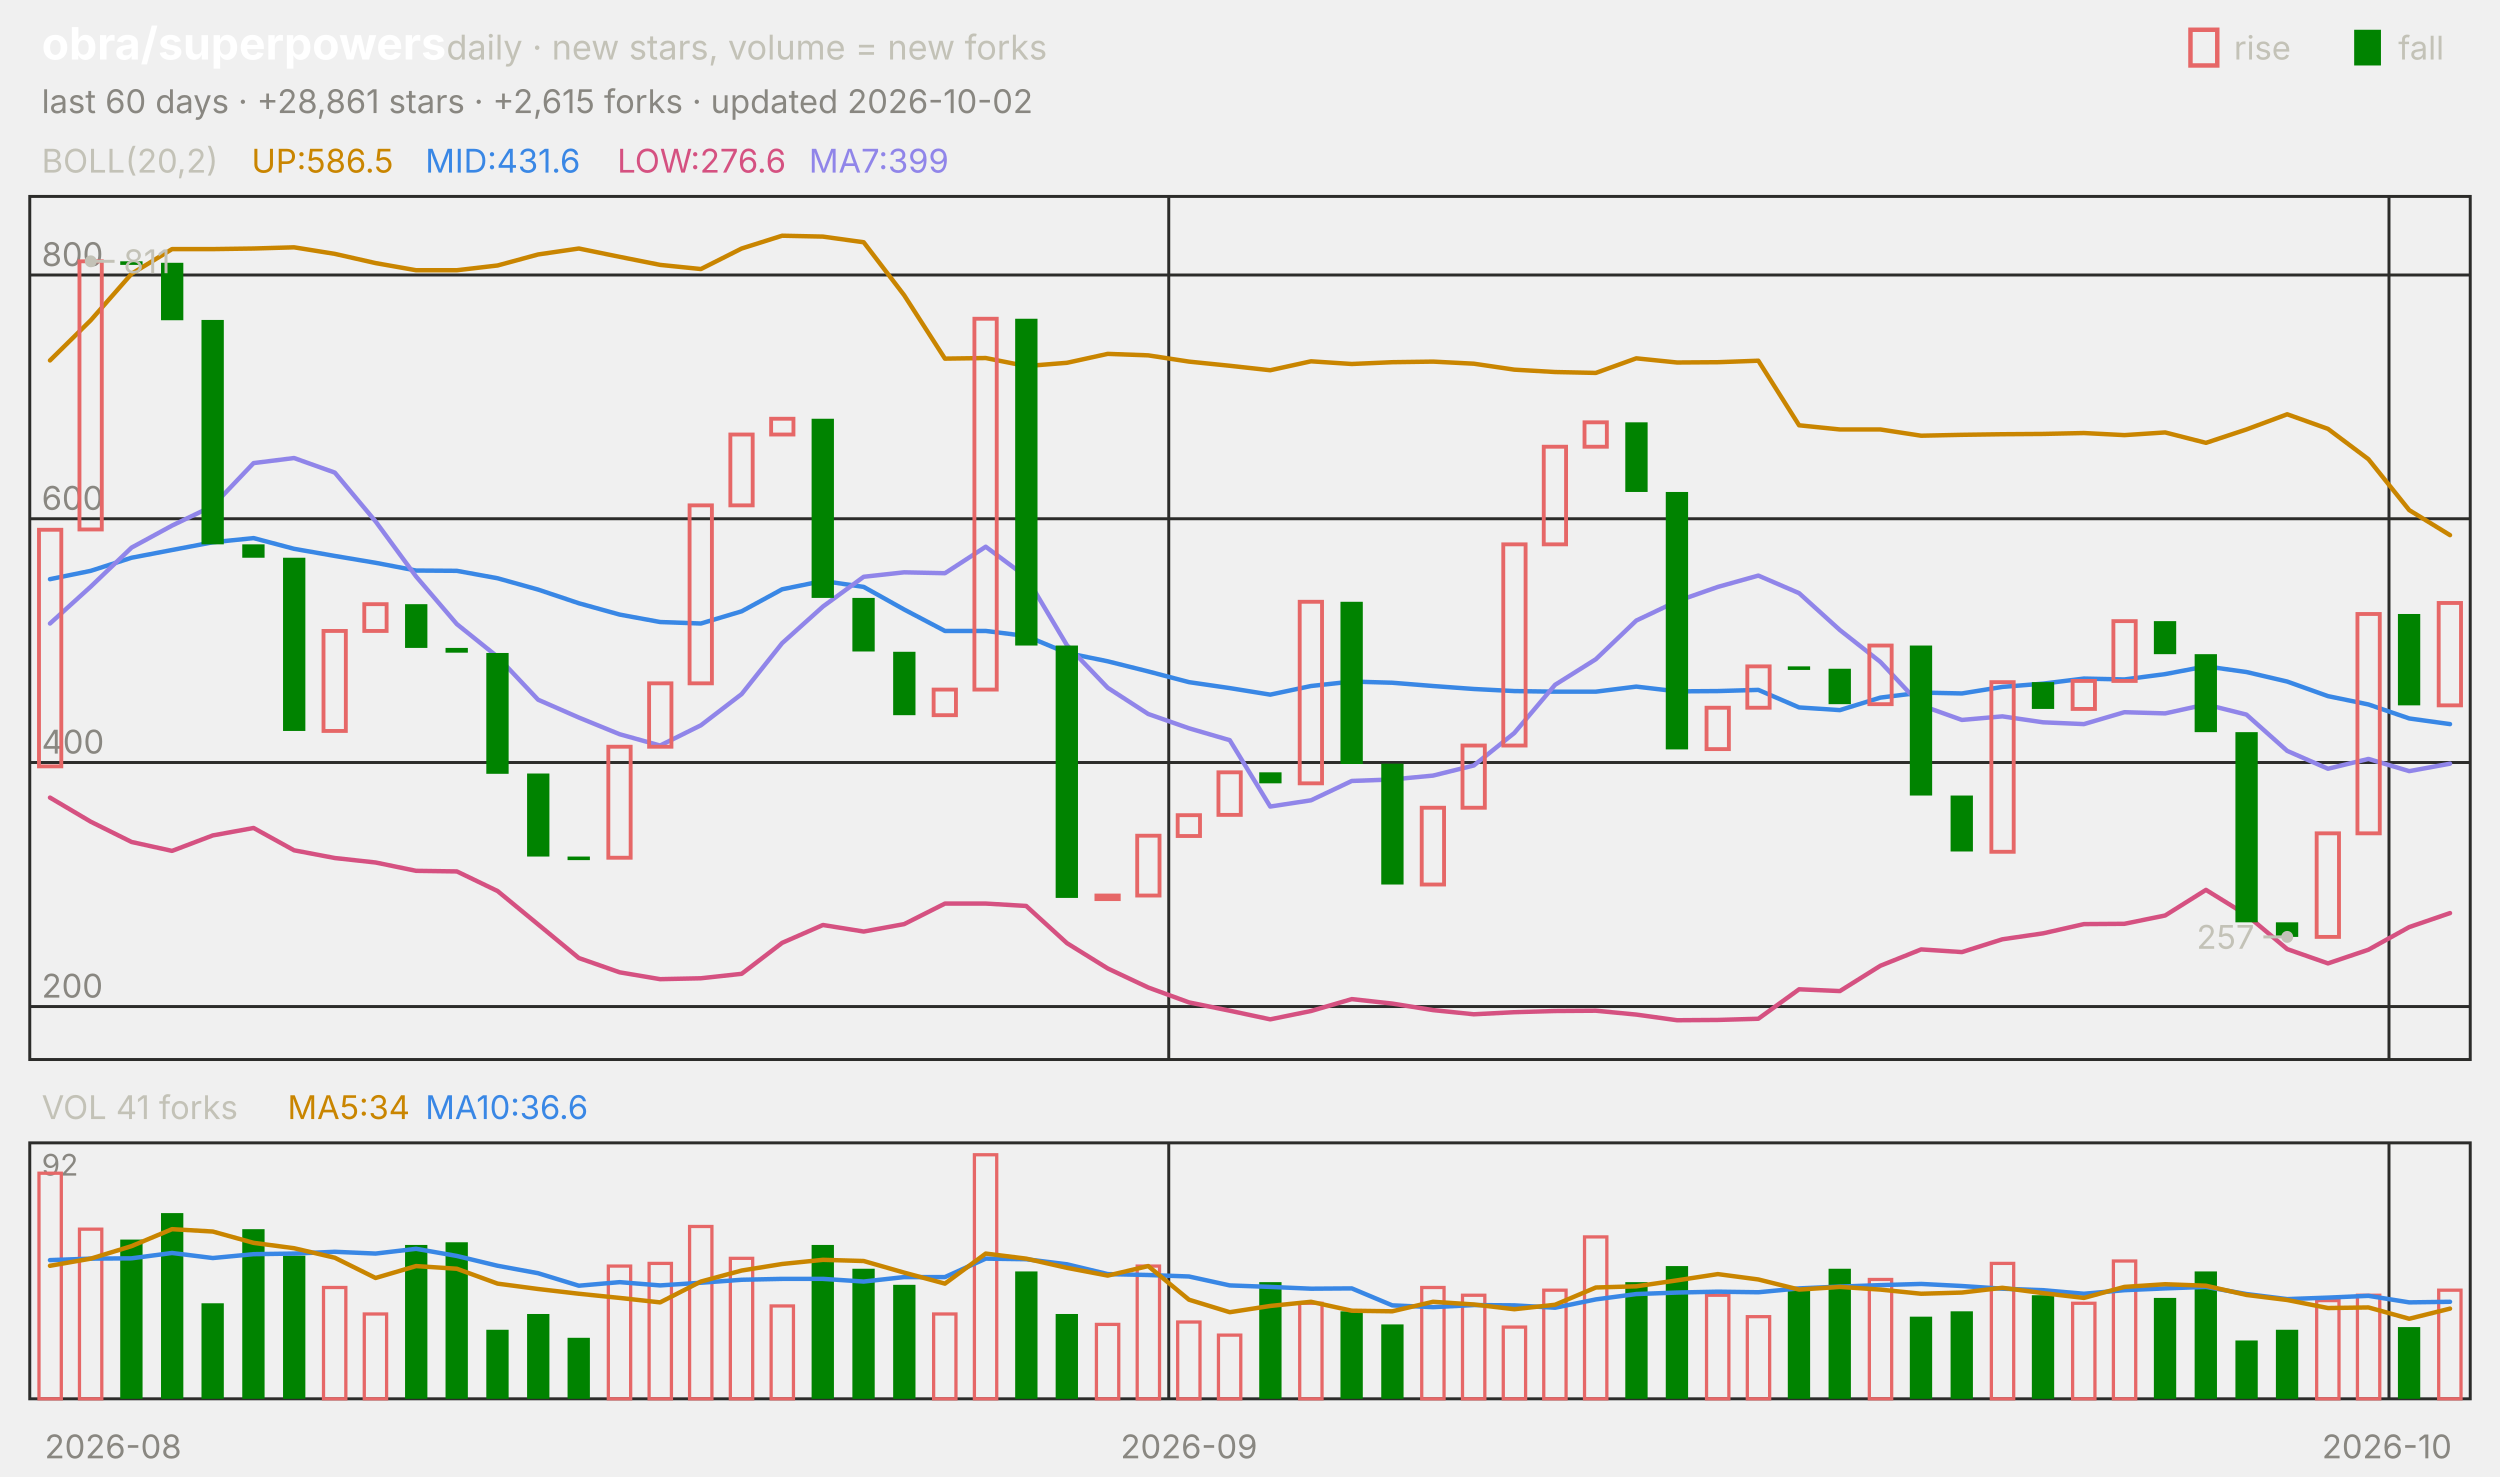
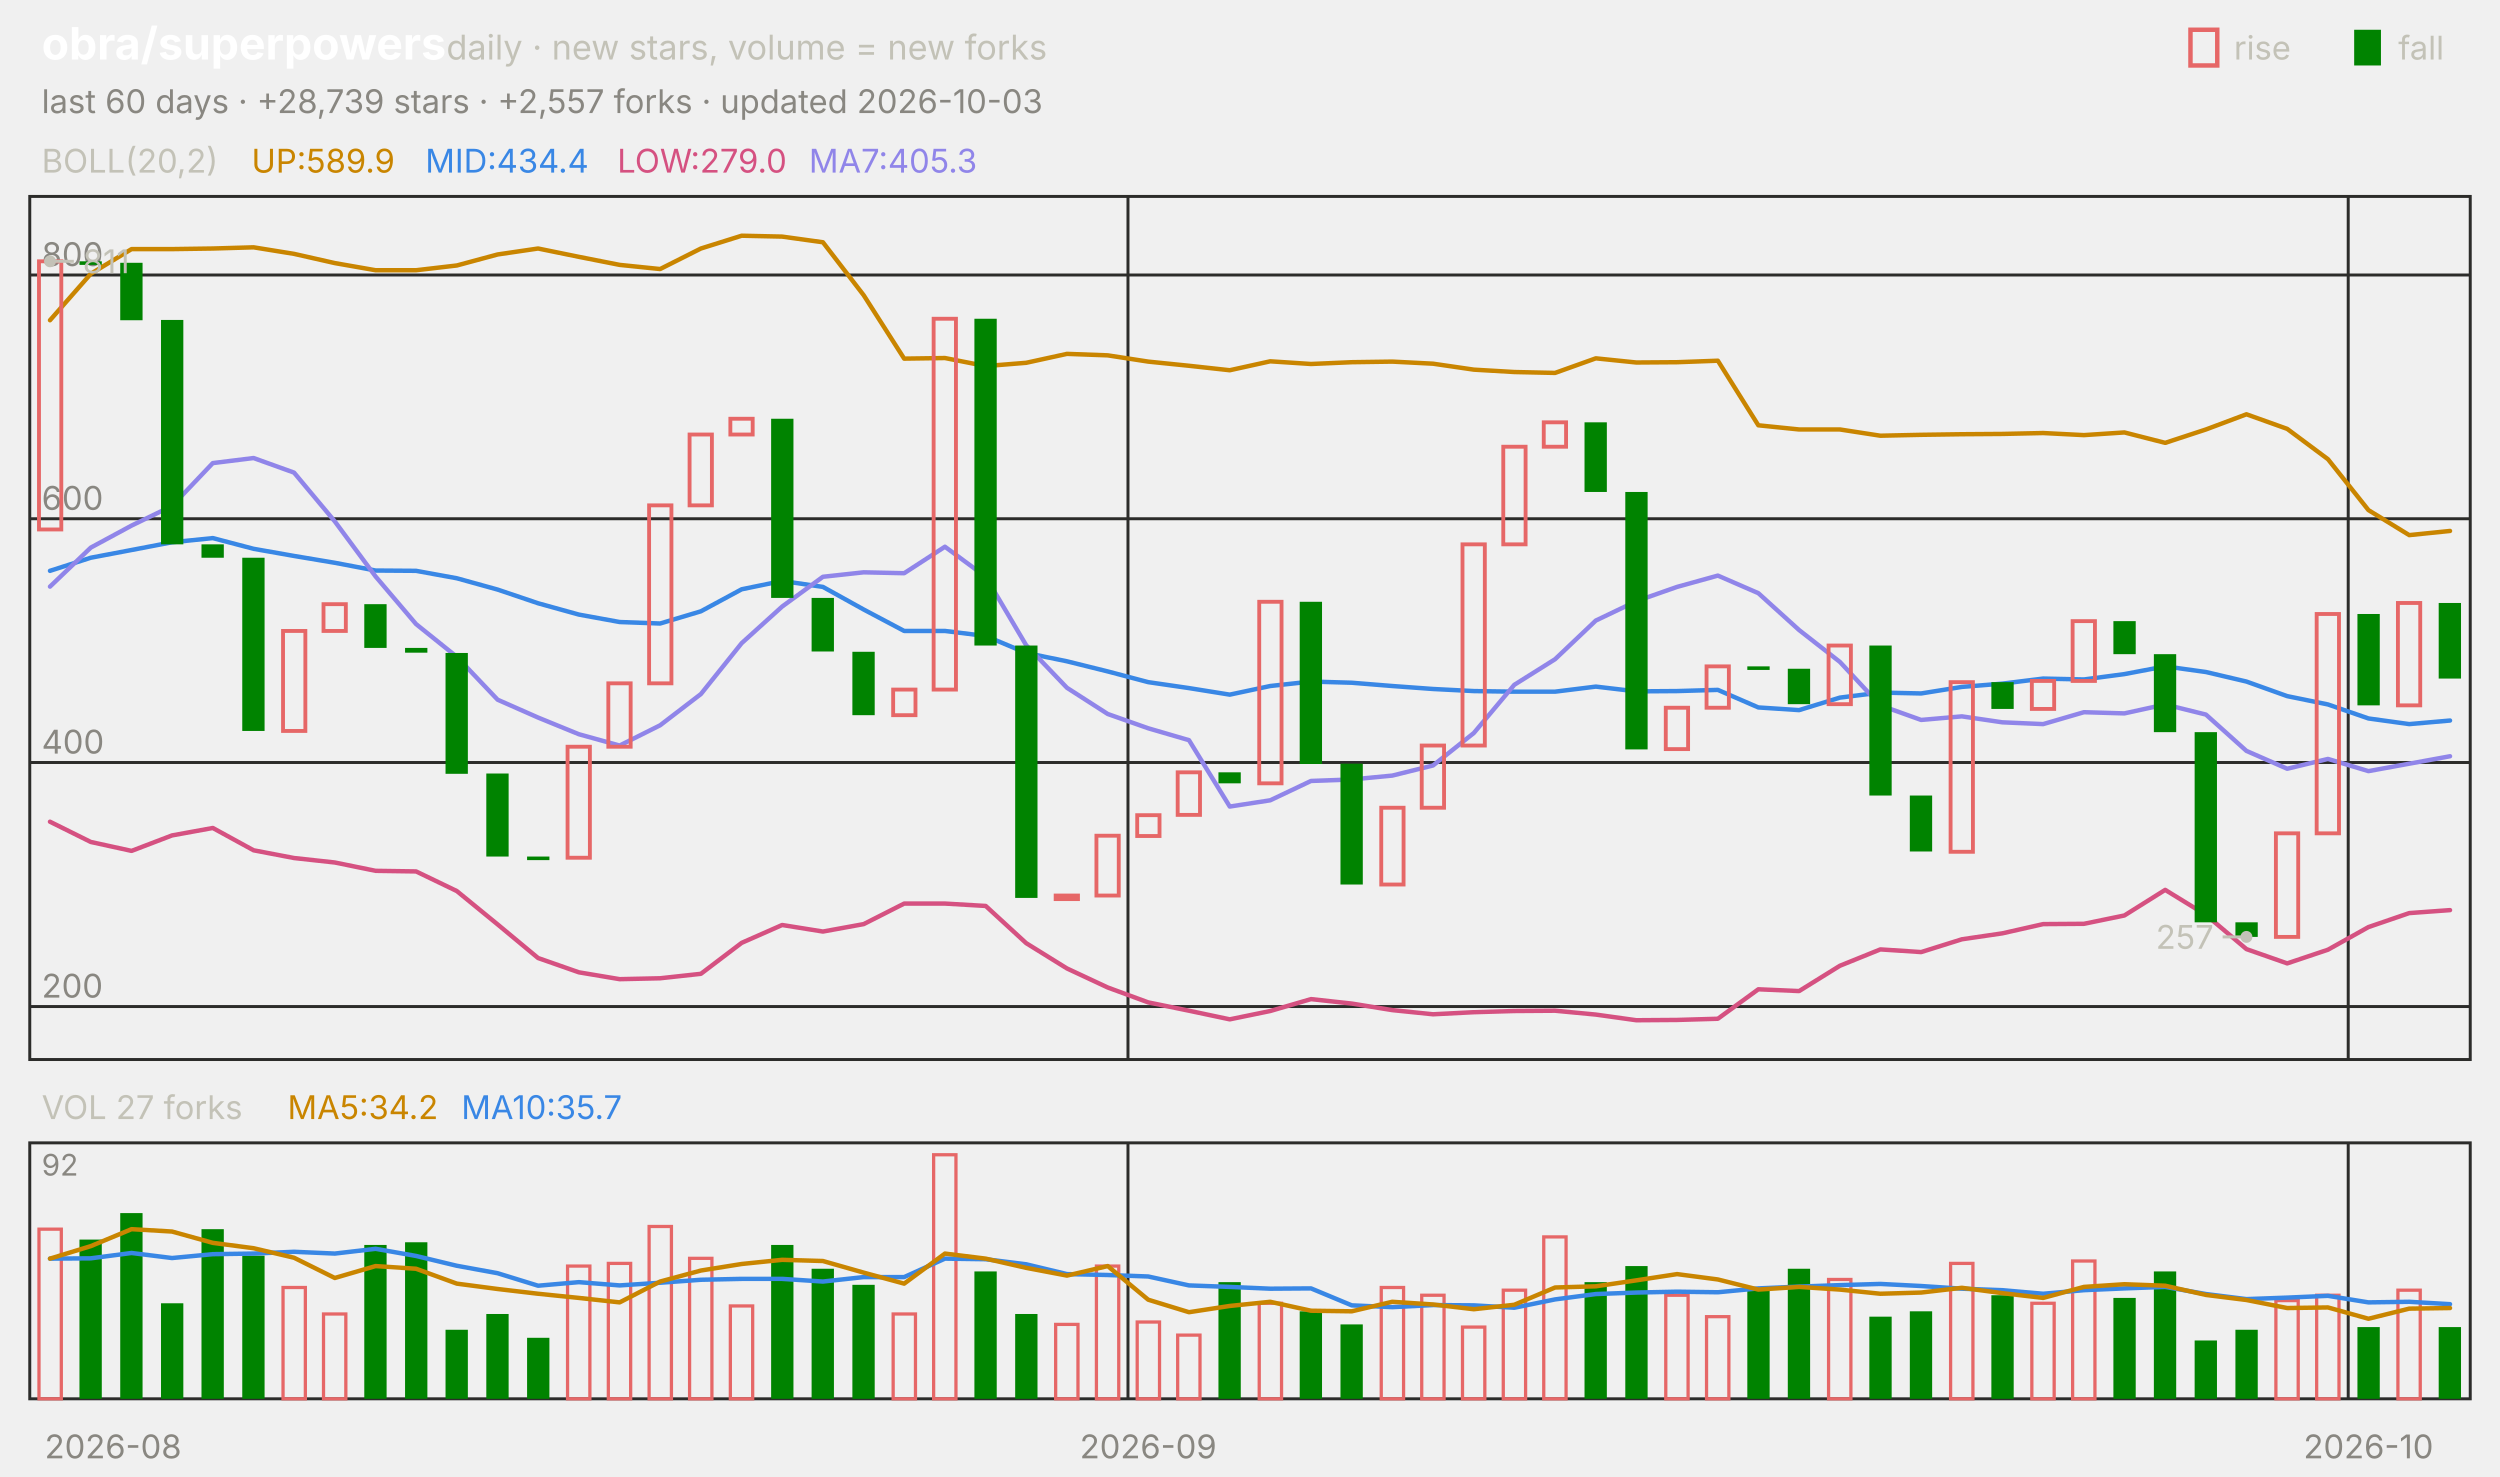
<svg xmlns="http://www.w3.org/2000/svg" viewBox="0 0 840 496" width="840" height="496" font-family="-apple-system,'Segoe UI',system-ui,sans-serif" role="img" aria-label="obra/superpowers candlestick chart">
  <text x="14.0" y="20.0" font-size="15" fill="#ffffff" font-weight="650">obra/superpowers</text>
  <text x="150.0" y="20.0" font-size="11.5" fill="#c3c2b7">daily · new stars, volume = new forks</text>
  <text x="805.8" y="20.0" font-size="11.0" fill="#c3c2b7">fall</text>
  <rect x="791" y="10" width="9" height="12" fill="#008300" />
  <text x="750.6" y="20.0" font-size="11.0" fill="#c3c2b7">rise</text>
  <rect x="736" y="10" width="9" height="12" fill="none" stroke="#e66767" stroke-width="1.5" />
-   <text x="14.0" y="38.0" font-size="11.0" fill="#898781">last 60 days · +28,861 stars · +2,615 forks · updated 2026-10-02</text>
+   <text x="14.0" y="38.0" font-size="11.0" fill="#898781">last 60 days · +28,739 stars · +2,557 forks · updated 2026-10-03</text>
  <rect x="10" y="66" width="820" height="290" fill="none" stroke="#2c2c2a" />
  <rect x="10" y="384" width="820" height="86" fill="none" stroke="#2c2c2a" />
  <text x="38.0" y="490.0" font-size="11.0" fill="#898781" text-anchor="middle">2026-08</text>
-   <line x1="392.7" y1="66.0" x2="392.7" y2="356.0" stroke="#2c2c2a" stroke-width="1.0" />
-   <line x1="392.7" y1="384.0" x2="392.7" y2="470.0" stroke="#2c2c2a" stroke-width="1.0" />
-   <text x="399.5" y="490.0" font-size="11.0" fill="#898781" text-anchor="middle">2026-09</text>
-   <line x1="802.7" y1="66.0" x2="802.7" y2="356.0" stroke="#2c2c2a" stroke-width="1.0" />
-   <line x1="802.7" y1="384.0" x2="802.7" y2="470.0" stroke="#2c2c2a" stroke-width="1.0" />
-   <text x="802.0" y="490.0" font-size="11.0" fill="#898781" text-anchor="middle">2026-10</text>
+   <line x1="379.0" y1="66.0" x2="379.0" y2="356.0" stroke="#2c2c2a" stroke-width="1.0" />
+   <line x1="379.0" y1="384.0" x2="379.0" y2="470.0" stroke="#2c2c2a" stroke-width="1.0" />
+   <text x="385.8" y="490.0" font-size="11.0" fill="#898781" text-anchor="middle">2026-09</text>
+   <line x1="789.0" y1="66.0" x2="789.0" y2="356.0" stroke="#2c2c2a" stroke-width="1.0" />
+   <line x1="789.0" y1="384.0" x2="789.0" y2="470.0" stroke="#2c2c2a" stroke-width="1.0" />
+   <text x="795.8" y="490.0" font-size="11.0" fill="#898781" text-anchor="middle">2026-10</text>
  <text x="14.0" y="58.0" font-size="11.0" fill="#c3c2b7">BOLL(20,2)</text>
-   <text x="84.5" y="58.0" font-size="11.0" fill="#c98500">UP:586.5</text>
-   <text x="142.9" y="58.0" font-size="11.0" fill="#3987e5">MID:431.6</text>
-   <text x="207.4" y="58.0" font-size="11.0" fill="#d55181">LOW:276.6</text>
-   <text x="271.8" y="58.0" font-size="11.0" fill="#9085e9">MA7:399</text>
+   <text x="84.5" y="58.0" font-size="11.0" fill="#c98500">UP:589.9</text>
+   <text x="142.9" y="58.0" font-size="11.0" fill="#3987e5">MID:434.4</text>
+   <text x="207.4" y="58.0" font-size="11.0" fill="#d55181">LOW:279.0</text>
+   <text x="271.8" y="58.0" font-size="11.0" fill="#9085e9">MA7:405.3</text>
  <line x1="10.0" y1="338.2" x2="830.0" y2="338.2" stroke="#2c2c2a" stroke-width="1.0" />
  <text x="14.0" y="335.2" font-size="11.0" fill="#898781">200</text>
  <line x1="10.0" y1="256.2" x2="830.0" y2="256.2" stroke="#2c2c2a" stroke-width="1.0" />
  <text x="14.0" y="253.2" font-size="11.0" fill="#898781">400</text>
  <line x1="10.0" y1="174.3" x2="830.0" y2="174.3" stroke="#2c2c2a" stroke-width="1.0" />
  <text x="14.0" y="171.3" font-size="11.0" fill="#898781">600</text>
  <line x1="10.0" y1="92.4" x2="830.0" y2="92.4" stroke="#2c2c2a" stroke-width="1.0" />
  <text x="14.0" y="89.4" font-size="11.0" fill="#898781">800</text>
-   <polyline points="16.8,121.1 30.5,107.6 44.2,92.0 57.8,83.7 71.5,83.7 85.2,83.5 98.8,83.1 112.5,85.3 126.2,88.4 139.8,90.8 153.5,90.8 167.2,89.2 180.8,85.5 194.5,83.5 208.2,86.3 221.8,89.0 235.5,90.4 249.2,83.5 262.8,79.2 276.5,79.5 290.2,81.4 303.8,99.2 317.5,120.5 331.2,120.3 344.8,123.0 358.5,121.9 372.2,118.9 385.8,119.4 399.5,121.5 413.2,122.9 426.8,124.4 440.5,121.4 454.2,122.3 467.8,121.7 481.5,121.5 495.2,122.2 508.8,124.2 522.5,125.0 536.2,125.3 549.8,120.4 563.5,121.8 577.2,121.7 590.8,121.2 604.5,142.9 618.2,144.3 631.8,144.3 645.5,146.4 659.2,146.1 672.8,145.9 686.5,145.8 700.2,145.5 713.8,146.2 727.5,145.3 741.2,148.8 754.8,144.3 768.5,139.2 782.2,144.1 795.8,154.3 809.5,171.4 823.2,179.8" fill="none" stroke="#c98500" stroke-width="1.5" stroke-linejoin="round" stroke-linecap="round" />
-   <polyline points="16.8,194.6 30.5,191.8 44.2,187.4 57.8,184.8 71.5,182.2 85.2,180.8 98.8,184.4 112.5,186.8 126.2,189.1 139.8,191.7 153.5,191.8 167.2,194.3 180.8,198.1 194.5,202.7 208.2,206.5 221.8,209.0 235.5,209.5 249.2,205.4 262.8,198.0 276.5,195.2 290.2,197.2 303.8,204.8 317.5,212.0 331.2,212.0 344.8,213.7 358.5,219.4 372.2,222.2 385.8,225.6 399.5,229.2 413.2,231.2 426.8,233.4 440.5,230.5 454.2,229.0 467.8,229.4 481.5,230.5 495.2,231.5 508.8,232.2 522.5,232.4 536.2,232.4 549.8,230.7 563.5,232.3 577.2,232.2 590.8,231.8 604.5,237.7 618.2,238.6 631.8,234.4 645.5,232.7 659.2,233.0 672.8,230.8 686.5,229.7 700.2,228.0 713.8,228.3 727.5,226.5 741.2,223.9 754.8,225.8 768.5,229.0 782.2,233.9 795.8,236.7 809.5,241.4 823.2,243.3" fill="none" stroke="#3987e5" stroke-width="1.5" stroke-linejoin="round" stroke-linecap="round" />
-   <polyline points="16.8,268.0 30.5,276.1 44.2,282.9 57.8,285.9 71.5,280.7 85.2,278.2 98.8,285.7 112.5,288.3 126.2,289.8 139.8,292.6 153.5,292.8 167.2,299.4 180.8,310.6 194.5,321.9 208.2,326.7 221.8,329.0 235.5,328.7 249.2,327.2 262.8,316.8 276.5,310.8 290.2,313.0 303.8,310.5 317.5,303.6 331.2,303.6 344.8,304.4 358.5,316.9 372.2,325.4 385.8,331.8 399.5,336.8 413.2,339.6 426.8,342.5 440.5,339.7 454.2,335.7 467.8,337.2 481.5,339.4 495.2,340.8 508.8,340.1 522.5,339.7 536.2,339.6 549.8,340.9 563.5,342.8 577.2,342.7 590.8,342.3 604.5,332.4 618.2,333.0 631.8,324.5 645.5,319.0 659.2,319.9 672.8,315.6 686.5,313.6 700.2,310.5 713.8,310.4 727.5,307.6 741.2,299.0 754.8,307.4 768.5,318.9 782.2,323.7 795.8,319.1 809.5,311.5 823.2,306.8" fill="none" stroke="#d55181" stroke-width="1.5" stroke-linejoin="round" stroke-linecap="round" />
-   <polyline points="16.8,209.5 30.5,197.1 44.2,184.0 57.8,176.6 71.5,170.0 85.2,155.6 98.8,153.9 112.5,158.8 126.2,175.2 139.8,193.7 153.5,209.7 167.2,220.7 180.8,235.1 194.5,241.1 208.2,246.7 221.8,250.5 235.5,243.7 249.2,233.2 262.8,216.1 276.5,203.8 290.2,193.8 303.8,192.3 317.5,192.6 331.2,183.7 344.8,193.8 358.5,216.8 372.2,231.1 385.8,239.9 399.5,244.7 413.2,248.7 426.8,271.0 440.5,268.9 454.2,262.4 467.8,261.9 481.5,260.6 495.2,257.2 508.8,246.3 522.5,230.1 536.2,221.5 549.8,208.5 563.5,202.0 577.2,197.2 590.8,193.4 604.5,199.3 618.2,211.7 631.8,222.4 645.5,237.0 659.2,241.9 672.8,240.7 686.5,242.7 700.2,243.3 713.8,239.3 727.5,239.7 741.2,236.7 754.8,240.1 768.5,252.3 782.2,258.3 795.8,255.0 809.5,259.1 823.2,256.6" fill="none" stroke="#9085e9" stroke-width="1.5" stroke-linejoin="round" stroke-linecap="round" />
-   <rect x="13.1" y="178.0" width="7.5" height="79.5" fill="none" stroke="#e66767" stroke-width="1.3" />
-   <rect x="26.7" y="87.8" width="7.5" height="90.1" fill="none" stroke="#e66767" stroke-width="1.3" />
-   <rect x="40.4" y="87.8" width="7.5" height="1.2" fill="#008300" />
-   <rect x="54.1" y="88.3" width="7.5" height="19.3" fill="#008300" />
-   <rect x="67.7" y="107.5" width="7.5" height="75.4" fill="#008300" />
-   <rect x="81.4" y="182.9" width="7.5" height="4.5" fill="#008300" />
-   <rect x="95.1" y="187.4" width="7.5" height="58.2" fill="#008300" />
-   <rect x="108.7" y="212.0" width="7.5" height="33.6" fill="none" stroke="#e66767" stroke-width="1.3" />
-   <rect x="122.4" y="203.0" width="7.5" height="9.0" fill="none" stroke="#e66767" stroke-width="1.3" />
-   <rect x="136.1" y="203.0" width="7.5" height="14.7" fill="#008300" />
-   <rect x="149.7" y="217.7" width="7.5" height="1.6" fill="#008300" />
-   <rect x="163.4" y="219.4" width="7.5" height="40.6" fill="#008300" />
-   <rect x="177.1" y="259.9" width="7.5" height="27.9" fill="#008300" />
-   <rect x="190.7" y="287.8" width="7.5" height="1.2" fill="#008300" />
-   <rect x="204.4" y="250.9" width="7.5" height="37.3" fill="none" stroke="#e66767" stroke-width="1.3" />
-   <rect x="218.1" y="229.6" width="7.5" height="21.3" fill="none" stroke="#e66767" stroke-width="1.3" />
-   <rect x="231.7" y="169.8" width="7.5" height="59.8" fill="none" stroke="#e66767" stroke-width="1.3" />
-   <rect x="245.4" y="146.0" width="7.5" height="23.8" fill="none" stroke="#e66767" stroke-width="1.3" />
-   <rect x="259.1" y="140.7" width="7.5" height="5.3" fill="none" stroke="#e66767" stroke-width="1.3" />
-   <rect x="272.7" y="140.7" width="7.5" height="60.2" fill="#008300" />
-   <rect x="286.4" y="200.9" width="7.5" height="18.0" fill="#008300" />
-   <rect x="300.1" y="219.0" width="7.5" height="21.3" fill="#008300" />
-   <rect x="313.7" y="231.7" width="7.5" height="8.6" fill="none" stroke="#e66767" stroke-width="1.3" />
-   <rect x="327.4" y="107.1" width="7.5" height="124.6" fill="none" stroke="#e66767" stroke-width="1.3" />
-   <rect x="341.1" y="107.1" width="7.5" height="109.8" fill="#008300" />
-   <rect x="354.7" y="216.9" width="7.5" height="84.8" fill="#008300" />
-   <rect x="368.4" y="300.9" width="7.5" height="1.2" fill="none" stroke="#e66767" stroke-width="1.3" />
-   <rect x="382.1" y="280.8" width="7.5" height="20.1" fill="none" stroke="#e66767" stroke-width="1.3" />
-   <rect x="395.7" y="273.9" width="7.5" height="7.0" fill="none" stroke="#e66767" stroke-width="1.3" />
-   <rect x="409.4" y="259.5" width="7.5" height="14.3" fill="none" stroke="#e66767" stroke-width="1.3" />
-   <rect x="423.1" y="259.5" width="7.5" height="3.7" fill="#008300" />
-   <rect x="436.7" y="202.2" width="7.5" height="61.0" fill="none" stroke="#e66767" stroke-width="1.3" />
-   <rect x="450.4" y="202.2" width="7.5" height="54.5" fill="#008300" />
-   <rect x="464.1" y="256.6" width="7.5" height="40.6" fill="#008300" />
-   <rect x="477.7" y="271.4" width="7.5" height="25.8" fill="none" stroke="#e66767" stroke-width="1.3" />
-   <rect x="491.4" y="250.5" width="7.5" height="20.9" fill="none" stroke="#e66767" stroke-width="1.3" />
-   <rect x="505.1" y="182.9" width="7.5" height="67.6" fill="none" stroke="#e66767" stroke-width="1.3" />
-   <rect x="518.7" y="150.1" width="7.5" height="32.8" fill="none" stroke="#e66767" stroke-width="1.3" />
-   <rect x="532.4" y="141.9" width="7.5" height="8.2" fill="none" stroke="#e66767" stroke-width="1.3" />
-   <rect x="546.1" y="141.9" width="7.5" height="23.4" fill="#008300" />
-   <rect x="559.7" y="165.3" width="7.5" height="86.5" fill="#008300" />
-   <rect x="573.4" y="237.8" width="7.5" height="13.9" fill="none" stroke="#e66767" stroke-width="1.3" />
-   <rect x="587.1" y="223.9" width="7.5" height="13.9" fill="none" stroke="#e66767" stroke-width="1.3" />
-   <rect x="600.7" y="223.9" width="7.5" height="1.2" fill="#008300" />
-   <rect x="614.4" y="224.7" width="7.5" height="11.9" fill="#008300" />
-   <rect x="628.1" y="216.9" width="7.5" height="19.7" fill="none" stroke="#e66767" stroke-width="1.3" />
-   <rect x="641.7" y="216.9" width="7.5" height="50.4" fill="#008300" />
-   <rect x="655.4" y="267.3" width="7.5" height="18.8" fill="#008300" />
-   <rect x="669.1" y="229.2" width="7.5" height="57.0" fill="none" stroke="#e66767" stroke-width="1.3" />
-   <rect x="682.7" y="229.2" width="7.5" height="9.0" fill="#008300" />
-   <rect x="696.4" y="228.8" width="7.5" height="9.4" fill="none" stroke="#e66767" stroke-width="1.3" />
-   <rect x="710.1" y="208.7" width="7.5" height="20.1" fill="none" stroke="#e66767" stroke-width="1.3" />
-   <rect x="723.7" y="208.7" width="7.5" height="11.1" fill="#008300" />
-   <rect x="737.4" y="219.8" width="7.5" height="26.2" fill="#008300" />
-   <rect x="751.1" y="246.0" width="7.5" height="63.9" fill="#008300" />
-   <rect x="764.7" y="309.9" width="7.5" height="4.9" fill="#008300" />
-   <rect x="778.4" y="280.0" width="7.5" height="34.8" fill="none" stroke="#e66767" stroke-width="1.3" />
-   <rect x="792.1" y="206.3" width="7.5" height="73.7" fill="none" stroke="#e66767" stroke-width="1.3" />
-   <rect x="805.7" y="206.3" width="7.5" height="30.7" fill="#008300" />
-   <rect x="819.4" y="202.6" width="7.5" height="34.4" fill="none" stroke="#e66767" stroke-width="1.3" />
-   <circle cx="30.5" cy="87.8" r="2" fill="#c3c2b7" />
-   <line x1="30.5" y1="87.8" x2="38.5" y2="87.8" stroke="#c3c2b7" stroke-width="1.0" />
-   <text x="41.5" y="91.8" font-size="11.0" fill="#c3c2b7">811</text>
-   <circle cx="768.5" cy="314.8" r="2" fill="#c3c2b7" />
-   <line x1="768.5" y1="314.8" x2="760.5" y2="314.8" stroke="#c3c2b7" stroke-width="1.0" />
-   <text x="757.5" y="318.8" font-size="11.0" fill="#c3c2b7" text-anchor="end">257</text>
-   <text x="14.0" y="376.0" font-size="11.0" fill="#c3c2b7">VOL 41 forks</text>
-   <text x="96.6" y="376.0" font-size="11.0" fill="#c98500">MA5:34</text>
-   <text x="142.9" y="376.0" font-size="11.0" fill="#3987e5">MA10:36.6</text>
+   <polyline points="16.8,107.6 30.5,92.0 44.2,83.7 57.8,83.7 71.5,83.5 85.2,83.1 98.8,85.3 112.5,88.4 126.2,90.8 139.8,90.8 153.5,89.2 167.2,85.5 180.8,83.5 194.5,86.3 208.2,89.0 221.8,90.4 235.5,83.5 249.2,79.2 262.8,79.5 276.5,81.4 290.2,99.2 303.8,120.5 317.5,120.3 331.2,123.0 344.8,121.9 358.5,118.9 372.2,119.4 385.8,121.5 399.5,122.9 413.2,124.4 426.8,121.4 440.5,122.3 454.2,121.7 467.8,121.5 481.5,122.2 495.2,124.2 508.8,125.0 522.5,125.3 536.2,120.4 549.8,121.8 563.5,121.7 577.2,121.2 590.8,142.9 604.5,144.3 618.2,144.3 631.8,146.4 645.5,146.1 659.2,145.9 672.8,145.8 686.5,145.5 700.2,146.2 713.8,145.3 727.5,148.8 741.2,144.3 754.8,139.2 768.5,144.1 782.2,154.3 795.8,171.4 809.5,179.8 823.2,178.4" fill="none" stroke="#c98500" stroke-width="1.5" stroke-linejoin="round" stroke-linecap="round" />
+   <polyline points="16.8,191.8 30.5,187.4 44.2,184.8 57.8,182.2 71.5,180.8 85.2,184.4 98.8,186.8 112.5,189.1 126.2,191.7 139.8,191.8 153.5,194.3 167.2,198.1 180.8,202.7 194.5,206.5 208.2,209.0 221.8,209.5 235.5,205.4 249.2,198.0 262.8,195.2 276.5,197.2 290.2,204.8 303.8,212.0 317.5,212.0 331.2,213.7 344.8,219.4 358.5,222.2 372.2,225.6 385.8,229.2 399.5,231.2 413.2,233.4 426.8,230.5 440.5,229.0 454.2,229.4 467.8,230.5 481.5,231.5 495.2,232.2 508.8,232.4 522.5,232.4 536.2,230.7 549.8,232.3 563.5,232.2 577.2,231.8 590.8,237.7 604.5,238.6 618.2,234.4 631.8,232.7 645.5,233.0 659.2,230.8 672.8,229.7 686.5,228.0 700.2,228.3 713.8,226.5 727.5,223.9 741.2,225.8 754.8,229.0 768.5,233.9 782.2,236.7 795.8,241.4 809.5,243.3 823.2,242.1" fill="none" stroke="#3987e5" stroke-width="1.5" stroke-linejoin="round" stroke-linecap="round" />
+   <polyline points="16.8,276.1 30.5,282.9 44.2,285.9 57.8,280.7 71.5,278.2 85.2,285.7 98.8,288.3 112.5,289.8 126.2,292.6 139.8,292.8 153.5,299.4 167.2,310.6 180.8,321.9 194.5,326.7 208.2,329.0 221.8,328.7 235.5,327.2 249.2,316.8 262.8,310.8 276.5,313.0 290.2,310.5 303.8,303.6 317.5,303.6 331.2,304.4 344.8,316.9 358.5,325.4 372.2,331.8 385.8,336.8 399.5,339.6 413.2,342.5 426.8,339.7 440.5,335.7 454.2,337.2 467.8,339.4 481.5,340.8 495.2,340.1 508.8,339.7 522.5,339.6 536.2,340.9 549.8,342.8 563.5,342.7 577.2,342.3 590.8,332.4 604.5,333.0 618.2,324.5 631.8,319.0 645.5,319.9 659.2,315.6 672.8,313.6 686.5,310.5 700.2,310.4 713.8,307.6 727.5,299.0 741.2,307.4 754.8,318.9 768.5,323.7 782.2,319.1 795.8,311.5 809.5,306.8 823.2,305.8" fill="none" stroke="#d55181" stroke-width="1.5" stroke-linejoin="round" stroke-linecap="round" />
+   <polyline points="16.8,197.1 30.5,184.0 44.2,176.6 57.8,170.0 71.5,155.6 85.2,153.9 98.8,158.8 112.5,175.2 126.2,193.7 139.8,209.7 153.5,220.7 167.2,235.1 180.8,241.1 194.5,246.7 208.2,250.5 221.8,243.7 235.5,233.2 249.2,216.1 262.8,203.8 276.5,193.8 290.2,192.3 303.8,192.6 317.5,183.7 331.2,193.8 344.8,216.8 358.5,231.1 372.2,239.9 385.8,244.7 399.5,248.7 413.2,271.0 426.8,268.9 440.5,262.4 454.2,261.9 467.8,260.6 481.5,257.2 495.2,246.3 508.8,230.1 522.5,221.5 536.2,208.5 549.8,202.0 563.5,197.2 577.2,193.4 590.8,199.3 604.5,211.7 618.2,222.4 631.8,237.0 645.5,241.9 659.2,240.7 672.8,242.7 686.5,243.3 700.2,239.3 713.8,239.7 727.5,236.7 741.2,240.1 754.8,252.3 768.5,258.3 782.2,255.0 795.8,259.1 809.5,256.6 823.2,254.1" fill="none" stroke="#9085e9" stroke-width="1.5" stroke-linejoin="round" stroke-linecap="round" />
+   <rect x="13.1" y="87.8" width="7.5" height="90.1" fill="none" stroke="#e66767" stroke-width="1.3" />
+   <rect x="26.7" y="87.8" width="7.5" height="1.2" fill="#008300" />
+   <rect x="40.4" y="88.3" width="7.5" height="19.3" fill="#008300" />
+   <rect x="54.1" y="107.5" width="7.5" height="75.4" fill="#008300" />
+   <rect x="67.7" y="182.9" width="7.5" height="4.5" fill="#008300" />
+   <rect x="81.4" y="187.4" width="7.5" height="58.2" fill="#008300" />
+   <rect x="95.1" y="212.0" width="7.5" height="33.6" fill="none" stroke="#e66767" stroke-width="1.3" />
+   <rect x="108.7" y="203.0" width="7.5" height="9.0" fill="none" stroke="#e66767" stroke-width="1.3" />
+   <rect x="122.4" y="203.0" width="7.5" height="14.7" fill="#008300" />
+   <rect x="136.1" y="217.7" width="7.5" height="1.6" fill="#008300" />
+   <rect x="149.7" y="219.4" width="7.5" height="40.6" fill="#008300" />
+   <rect x="163.4" y="259.9" width="7.5" height="27.9" fill="#008300" />
+   <rect x="177.1" y="287.8" width="7.5" height="1.2" fill="#008300" />
+   <rect x="190.7" y="250.9" width="7.5" height="37.3" fill="none" stroke="#e66767" stroke-width="1.3" />
+   <rect x="204.4" y="229.6" width="7.5" height="21.3" fill="none" stroke="#e66767" stroke-width="1.3" />
+   <rect x="218.1" y="169.8" width="7.5" height="59.8" fill="none" stroke="#e66767" stroke-width="1.3" />
+   <rect x="231.7" y="146.0" width="7.5" height="23.8" fill="none" stroke="#e66767" stroke-width="1.3" />
+   <rect x="245.4" y="140.7" width="7.5" height="5.3" fill="none" stroke="#e66767" stroke-width="1.3" />
+   <rect x="259.1" y="140.7" width="7.5" height="60.2" fill="#008300" />
+   <rect x="272.7" y="200.9" width="7.5" height="18.0" fill="#008300" />
+   <rect x="286.4" y="219.0" width="7.5" height="21.3" fill="#008300" />
+   <rect x="300.1" y="231.7" width="7.5" height="8.6" fill="none" stroke="#e66767" stroke-width="1.3" />
+   <rect x="313.7" y="107.1" width="7.5" height="124.6" fill="none" stroke="#e66767" stroke-width="1.3" />
+   <rect x="327.4" y="107.1" width="7.5" height="109.8" fill="#008300" />
+   <rect x="341.1" y="216.9" width="7.5" height="84.8" fill="#008300" />
+   <rect x="354.7" y="300.9" width="7.5" height="1.2" fill="none" stroke="#e66767" stroke-width="1.3" />
+   <rect x="368.4" y="280.8" width="7.5" height="20.1" fill="none" stroke="#e66767" stroke-width="1.3" />
+   <rect x="382.1" y="273.9" width="7.5" height="7.0" fill="none" stroke="#e66767" stroke-width="1.3" />
+   <rect x="395.7" y="259.5" width="7.5" height="14.3" fill="none" stroke="#e66767" stroke-width="1.3" />
+   <rect x="409.4" y="259.5" width="7.5" height="3.7" fill="#008300" />
+   <rect x="423.1" y="202.2" width="7.5" height="61.0" fill="none" stroke="#e66767" stroke-width="1.3" />
+   <rect x="436.7" y="202.2" width="7.5" height="54.5" fill="#008300" />
+   <rect x="450.4" y="256.6" width="7.5" height="40.6" fill="#008300" />
+   <rect x="464.1" y="271.4" width="7.5" height="25.8" fill="none" stroke="#e66767" stroke-width="1.3" />
+   <rect x="477.7" y="250.5" width="7.5" height="20.9" fill="none" stroke="#e66767" stroke-width="1.3" />
+   <rect x="491.4" y="182.9" width="7.5" height="67.6" fill="none" stroke="#e66767" stroke-width="1.3" />
+   <rect x="505.1" y="150.1" width="7.5" height="32.8" fill="none" stroke="#e66767" stroke-width="1.3" />
+   <rect x="518.7" y="141.9" width="7.5" height="8.2" fill="none" stroke="#e66767" stroke-width="1.3" />
+   <rect x="532.4" y="141.9" width="7.5" height="23.4" fill="#008300" />
+   <rect x="546.1" y="165.3" width="7.5" height="86.5" fill="#008300" />
+   <rect x="559.7" y="237.8" width="7.5" height="13.9" fill="none" stroke="#e66767" stroke-width="1.3" />
+   <rect x="573.4" y="223.9" width="7.5" height="13.9" fill="none" stroke="#e66767" stroke-width="1.3" />
+   <rect x="587.1" y="223.9" width="7.5" height="1.2" fill="#008300" />
+   <rect x="600.7" y="224.7" width="7.5" height="11.9" fill="#008300" />
+   <rect x="614.4" y="216.9" width="7.5" height="19.7" fill="none" stroke="#e66767" stroke-width="1.3" />
+   <rect x="628.1" y="216.9" width="7.5" height="50.4" fill="#008300" />
+   <rect x="641.7" y="267.3" width="7.5" height="18.8" fill="#008300" />
+   <rect x="655.4" y="229.2" width="7.5" height="57.0" fill="none" stroke="#e66767" stroke-width="1.3" />
+   <rect x="669.1" y="229.2" width="7.5" height="9.0" fill="#008300" />
+   <rect x="682.7" y="228.8" width="7.5" height="9.4" fill="none" stroke="#e66767" stroke-width="1.3" />
+   <rect x="696.4" y="208.7" width="7.5" height="20.1" fill="none" stroke="#e66767" stroke-width="1.3" />
+   <rect x="710.1" y="208.7" width="7.5" height="11.1" fill="#008300" />
+   <rect x="723.7" y="219.8" width="7.5" height="26.2" fill="#008300" />
+   <rect x="737.4" y="246.0" width="7.5" height="63.9" fill="#008300" />
+   <rect x="751.1" y="309.9" width="7.5" height="4.9" fill="#008300" />
+   <rect x="764.7" y="280.0" width="7.5" height="34.8" fill="none" stroke="#e66767" stroke-width="1.3" />
+   <rect x="778.4" y="206.3" width="7.5" height="73.7" fill="none" stroke="#e66767" stroke-width="1.3" />
+   <rect x="792.1" y="206.3" width="7.5" height="30.7" fill="#008300" />
+   <rect x="805.7" y="202.6" width="7.5" height="34.4" fill="none" stroke="#e66767" stroke-width="1.3" />
+   <rect x="819.4" y="202.6" width="7.5" height="25.4" fill="#008300" />
+   <circle cx="16.8" cy="87.8" r="2" fill="#c3c2b7" />
+   <line x1="16.8" y1="87.8" x2="24.8" y2="87.8" stroke="#c3c2b7" stroke-width="1.0" />
+   <text x="27.8" y="91.8" font-size="11.0" fill="#c3c2b7">811</text>
+   <circle cx="754.8" cy="314.8" r="2" fill="#c3c2b7" />
+   <line x1="754.8" y1="314.8" x2="746.8" y2="314.8" stroke="#c3c2b7" stroke-width="1.0" />
+   <text x="743.8" y="318.8" font-size="11.0" fill="#c3c2b7" text-anchor="end">257</text>
+   <text x="14.0" y="376.0" font-size="11.0" fill="#c3c2b7">VOL 27 forks</text>
+   <text x="96.6" y="376.0" font-size="11.0" fill="#c98500">MA5:34.2</text>
+   <text x="155.0" y="376.0" font-size="11.0" fill="#3987e5">MA10:35.7</text>
  <text x="14.0" y="395.0" font-size="10" fill="#898781">92</text>
-   <rect x="13.1" y="394.2" width="7.5" height="75.8" fill="none" stroke="#e66767" stroke-width="1.1" />
-   <rect x="26.7" y="413.0" width="7.5" height="57.0" fill="none" stroke="#e66767" stroke-width="1.1" />
-   <rect x="40.4" y="416.5" width="7.5" height="53.5" fill="#008300" />
-   <rect x="54.1" y="407.6" width="7.5" height="62.4" fill="#008300" />
-   <rect x="67.7" y="437.9" width="7.5" height="32.1" fill="#008300" />
-   <rect x="81.4" y="413.0" width="7.5" height="57.0" fill="#008300" />
-   <rect x="95.1" y="421.9" width="7.5" height="48.1" fill="#008300" />
-   <rect x="108.7" y="432.6" width="7.5" height="37.4" fill="none" stroke="#e66767" stroke-width="1.1" />
-   <rect x="122.4" y="441.5" width="7.5" height="28.5" fill="none" stroke="#e66767" stroke-width="1.1" />
-   <rect x="136.1" y="418.3" width="7.5" height="51.7" fill="#008300" />
-   <rect x="149.7" y="417.4" width="7.5" height="52.6" fill="#008300" />
-   <rect x="163.4" y="446.8" width="7.5" height="23.2" fill="#008300" />
-   <rect x="177.1" y="441.5" width="7.5" height="28.5" fill="#008300" />
-   <rect x="190.7" y="449.5" width="7.5" height="20.5" fill="#008300" />
-   <rect x="204.4" y="425.4" width="7.5" height="44.6" fill="none" stroke="#e66767" stroke-width="1.1" />
-   <rect x="218.1" y="424.5" width="7.5" height="45.5" fill="none" stroke="#e66767" stroke-width="1.1" />
-   <rect x="231.7" y="412.1" width="7.5" height="57.9" fill="none" stroke="#e66767" stroke-width="1.1" />
-   <rect x="245.4" y="422.8" width="7.5" height="47.2" fill="none" stroke="#e66767" stroke-width="1.1" />
-   <rect x="259.1" y="438.8" width="7.5" height="31.2" fill="none" stroke="#e66767" stroke-width="1.1" />
-   <rect x="272.7" y="418.3" width="7.5" height="51.7" fill="#008300" />
-   <rect x="286.4" y="426.3" width="7.5" height="43.7" fill="#008300" />
-   <rect x="300.1" y="431.7" width="7.5" height="38.3" fill="#008300" />
-   <rect x="313.7" y="441.5" width="7.5" height="28.5" fill="none" stroke="#e66767" stroke-width="1.1" />
-   <rect x="327.4" y="388.0" width="7.5" height="82.0" fill="none" stroke="#e66767" stroke-width="1.1" />
-   <rect x="341.1" y="427.2" width="7.5" height="42.8" fill="#008300" />
-   <rect x="354.7" y="441.5" width="7.5" height="28.5" fill="#008300" />
-   <rect x="368.4" y="445.0" width="7.5" height="25.0" fill="none" stroke="#e66767" stroke-width="1.1" />
-   <rect x="382.1" y="425.4" width="7.5" height="44.6" fill="none" stroke="#e66767" stroke-width="1.1" />
-   <rect x="395.7" y="444.2" width="7.5" height="25.8" fill="none" stroke="#e66767" stroke-width="1.1" />
-   <rect x="409.4" y="448.6" width="7.5" height="21.4" fill="none" stroke="#e66767" stroke-width="1.1" />
-   <rect x="423.1" y="430.8" width="7.5" height="39.2" fill="#008300" />
-   <rect x="436.7" y="437.9" width="7.5" height="32.1" fill="none" stroke="#e66767" stroke-width="1.1" />
-   <rect x="450.4" y="440.6" width="7.5" height="29.4" fill="#008300" />
-   <rect x="464.1" y="445.0" width="7.5" height="25.0" fill="#008300" />
-   <rect x="477.7" y="432.6" width="7.5" height="37.4" fill="none" stroke="#e66767" stroke-width="1.1" />
-   <rect x="491.4" y="435.2" width="7.5" height="34.8" fill="none" stroke="#e66767" stroke-width="1.1" />
-   <rect x="505.1" y="445.9" width="7.5" height="24.1" fill="none" stroke="#e66767" stroke-width="1.1" />
-   <rect x="518.7" y="433.5" width="7.5" height="36.5" fill="none" stroke="#e66767" stroke-width="1.1" />
-   <rect x="532.4" y="415.6" width="7.5" height="54.4" fill="none" stroke="#e66767" stroke-width="1.1" />
-   <rect x="546.1" y="430.8" width="7.5" height="39.2" fill="#008300" />
-   <rect x="559.7" y="425.4" width="7.5" height="44.6" fill="#008300" />
-   <rect x="573.4" y="435.2" width="7.5" height="34.8" fill="none" stroke="#e66767" stroke-width="1.1" />
-   <rect x="587.1" y="442.4" width="7.5" height="27.6" fill="none" stroke="#e66767" stroke-width="1.1" />
-   <rect x="600.7" y="432.6" width="7.5" height="37.4" fill="#008300" />
-   <rect x="614.4" y="426.3" width="7.5" height="43.7" fill="#008300" />
-   <rect x="628.1" y="429.9" width="7.5" height="40.1" fill="none" stroke="#e66767" stroke-width="1.1" />
-   <rect x="641.7" y="442.4" width="7.5" height="27.6" fill="#008300" />
-   <rect x="655.4" y="440.6" width="7.5" height="29.4" fill="#008300" />
-   <rect x="669.1" y="424.5" width="7.5" height="45.5" fill="none" stroke="#e66767" stroke-width="1.1" />
-   <rect x="682.7" y="435.2" width="7.5" height="34.8" fill="#008300" />
-   <rect x="696.4" y="437.9" width="7.5" height="32.1" fill="none" stroke="#e66767" stroke-width="1.1" />
-   <rect x="710.1" y="423.7" width="7.5" height="46.3" fill="none" stroke="#e66767" stroke-width="1.1" />
-   <rect x="723.7" y="436.1" width="7.5" height="33.9" fill="#008300" />
-   <rect x="737.4" y="427.2" width="7.5" height="42.8" fill="#008300" />
-   <rect x="751.1" y="450.4" width="7.5" height="19.6" fill="#008300" />
-   <rect x="764.7" y="446.8" width="7.5" height="23.2" fill="#008300" />
-   <rect x="778.4" y="437.0" width="7.5" height="33.0" fill="none" stroke="#e66767" stroke-width="1.1" />
-   <rect x="792.1" y="435.2" width="7.5" height="34.8" fill="none" stroke="#e66767" stroke-width="1.1" />
-   <rect x="805.7" y="445.9" width="7.5" height="24.1" fill="#008300" />
-   <rect x="819.4" y="433.5" width="7.5" height="36.5" fill="none" stroke="#e66767" stroke-width="1.1" />
-   <polyline points="16.8,423.4 30.5,422.9 44.2,422.8 57.8,421.0 71.5,422.7 85.2,421.4 98.8,421.2 112.5,420.6 126.2,421.2 139.8,419.6 153.5,422.0 167.2,425.3 180.8,427.8 194.5,432.0 208.2,430.8 221.8,431.9 235.5,431.0 249.2,430.0 262.8,429.7 276.5,429.7 290.2,430.6 303.8,429.1 317.5,429.1 331.2,422.9 344.8,423.1 358.5,424.8 372.2,428.1 385.8,428.4 399.5,428.9 413.2,431.9 426.8,432.4 440.5,433.0 454.2,432.9 467.8,438.6 481.5,439.2 495.2,438.5 508.8,438.6 522.5,439.4 536.2,436.6 549.8,434.8 563.5,434.3 577.2,434.0 590.8,434.2 604.5,432.9 618.2,432.3 631.8,431.8 645.5,431.4 659.2,432.1 672.8,433.0 686.5,433.5 700.2,434.7 713.8,433.5 727.5,432.9 741.2,432.4 754.8,434.8 768.5,436.5 782.2,436.0 795.8,435.4 809.5,437.6 823.2,437.4" fill="none" stroke="#3987e5" stroke-width="1.5" stroke-linejoin="round" stroke-linecap="round" />
-   <polyline points="16.8,425.3 30.5,422.9 44.2,418.7 57.8,413.0 71.5,413.8 85.2,417.6 98.8,419.4 112.5,422.6 126.2,429.4 139.8,425.4 153.5,426.3 167.2,431.3 180.8,433.1 194.5,434.7 208.2,436.1 221.8,437.6 235.5,430.6 249.2,426.9 262.8,424.7 276.5,423.3 290.2,423.7 303.8,427.6 317.5,431.3 331.2,421.2 344.8,422.9 358.5,426.0 372.2,428.6 385.8,425.4 399.5,436.7 413.2,440.9 426.8,438.8 440.5,437.4 454.2,440.4 467.8,440.6 481.5,437.4 495.2,438.3 508.8,439.9 522.5,438.4 536.2,432.6 549.8,432.2 563.5,430.2 577.2,428.1 590.8,429.9 604.5,433.3 618.2,432.4 631.8,433.3 645.5,434.7 659.2,434.3 672.8,432.7 686.5,434.5 700.2,436.1 713.8,432.4 727.5,431.5 741.2,432.0 754.8,435.1 768.5,436.8 782.2,439.5 795.8,439.3 809.5,443.1 823.2,439.7" fill="none" stroke="#c98500" stroke-width="1.5" stroke-linejoin="round" stroke-linecap="round" />
+   <rect x="13.1" y="413.0" width="7.5" height="57.0" fill="none" stroke="#e66767" stroke-width="1.1" />
+   <rect x="26.7" y="416.5" width="7.5" height="53.5" fill="#008300" />
+   <rect x="40.4" y="407.6" width="7.5" height="62.4" fill="#008300" />
+   <rect x="54.1" y="437.9" width="7.5" height="32.1" fill="#008300" />
+   <rect x="67.7" y="413.0" width="7.5" height="57.0" fill="#008300" />
+   <rect x="81.4" y="421.9" width="7.5" height="48.1" fill="#008300" />
+   <rect x="95.1" y="432.6" width="7.5" height="37.4" fill="none" stroke="#e66767" stroke-width="1.1" />
+   <rect x="108.7" y="441.5" width="7.5" height="28.5" fill="none" stroke="#e66767" stroke-width="1.1" />
+   <rect x="122.4" y="418.3" width="7.5" height="51.7" fill="#008300" />
+   <rect x="136.1" y="417.4" width="7.5" height="52.6" fill="#008300" />
+   <rect x="149.7" y="446.8" width="7.5" height="23.2" fill="#008300" />
+   <rect x="163.4" y="441.5" width="7.5" height="28.5" fill="#008300" />
+   <rect x="177.1" y="449.5" width="7.5" height="20.5" fill="#008300" />
+   <rect x="190.7" y="425.4" width="7.5" height="44.6" fill="none" stroke="#e66767" stroke-width="1.1" />
+   <rect x="204.4" y="424.5" width="7.5" height="45.5" fill="none" stroke="#e66767" stroke-width="1.1" />
+   <rect x="218.1" y="412.1" width="7.5" height="57.9" fill="none" stroke="#e66767" stroke-width="1.1" />
+   <rect x="231.7" y="422.8" width="7.5" height="47.2" fill="none" stroke="#e66767" stroke-width="1.1" />
+   <rect x="245.4" y="438.8" width="7.5" height="31.2" fill="none" stroke="#e66767" stroke-width="1.1" />
+   <rect x="259.1" y="418.3" width="7.5" height="51.7" fill="#008300" />
+   <rect x="272.7" y="426.3" width="7.5" height="43.7" fill="#008300" />
+   <rect x="286.4" y="431.7" width="7.5" height="38.3" fill="#008300" />
+   <rect x="300.1" y="441.5" width="7.5" height="28.5" fill="none" stroke="#e66767" stroke-width="1.1" />
+   <rect x="313.7" y="388.0" width="7.5" height="82.0" fill="none" stroke="#e66767" stroke-width="1.1" />
+   <rect x="327.4" y="427.2" width="7.5" height="42.8" fill="#008300" />
+   <rect x="341.1" y="441.5" width="7.5" height="28.5" fill="#008300" />
+   <rect x="354.7" y="445.0" width="7.5" height="25.0" fill="none" stroke="#e66767" stroke-width="1.1" />
+   <rect x="368.4" y="425.4" width="7.5" height="44.6" fill="none" stroke="#e66767" stroke-width="1.1" />
+   <rect x="382.1" y="444.2" width="7.5" height="25.8" fill="none" stroke="#e66767" stroke-width="1.1" />
+   <rect x="395.7" y="448.6" width="7.5" height="21.4" fill="none" stroke="#e66767" stroke-width="1.1" />
+   <rect x="409.4" y="430.8" width="7.5" height="39.2" fill="#008300" />
+   <rect x="423.1" y="437.9" width="7.5" height="32.1" fill="none" stroke="#e66767" stroke-width="1.1" />
+   <rect x="436.7" y="440.6" width="7.5" height="29.4" fill="#008300" />
+   <rect x="450.4" y="445.0" width="7.5" height="25.0" fill="#008300" />
+   <rect x="464.1" y="432.6" width="7.5" height="37.4" fill="none" stroke="#e66767" stroke-width="1.1" />
+   <rect x="477.7" y="435.2" width="7.5" height="34.8" fill="none" stroke="#e66767" stroke-width="1.1" />
+   <rect x="491.4" y="445.9" width="7.5" height="24.1" fill="none" stroke="#e66767" stroke-width="1.1" />
+   <rect x="505.1" y="433.5" width="7.5" height="36.5" fill="none" stroke="#e66767" stroke-width="1.1" />
+   <rect x="518.7" y="415.6" width="7.5" height="54.4" fill="none" stroke="#e66767" stroke-width="1.1" />
+   <rect x="532.4" y="430.8" width="7.5" height="39.2" fill="#008300" />
+   <rect x="546.1" y="425.4" width="7.5" height="44.6" fill="#008300" />
+   <rect x="559.7" y="435.2" width="7.5" height="34.8" fill="none" stroke="#e66767" stroke-width="1.1" />
+   <rect x="573.4" y="442.4" width="7.5" height="27.6" fill="none" stroke="#e66767" stroke-width="1.1" />
+   <rect x="587.1" y="432.6" width="7.5" height="37.4" fill="#008300" />
+   <rect x="600.7" y="426.3" width="7.5" height="43.7" fill="#008300" />
+   <rect x="614.4" y="429.9" width="7.5" height="40.1" fill="none" stroke="#e66767" stroke-width="1.1" />
+   <rect x="628.1" y="442.4" width="7.5" height="27.6" fill="#008300" />
+   <rect x="641.7" y="440.6" width="7.5" height="29.4" fill="#008300" />
+   <rect x="655.4" y="424.5" width="7.5" height="45.5" fill="none" stroke="#e66767" stroke-width="1.1" />
+   <rect x="669.1" y="435.2" width="7.5" height="34.8" fill="#008300" />
+   <rect x="682.7" y="437.9" width="7.5" height="32.1" fill="none" stroke="#e66767" stroke-width="1.1" />
+   <rect x="696.4" y="423.7" width="7.5" height="46.3" fill="none" stroke="#e66767" stroke-width="1.1" />
+   <rect x="710.1" y="436.1" width="7.5" height="33.9" fill="#008300" />
+   <rect x="723.7" y="427.2" width="7.5" height="42.8" fill="#008300" />
+   <rect x="737.4" y="450.4" width="7.5" height="19.6" fill="#008300" />
+   <rect x="751.1" y="446.8" width="7.5" height="23.2" fill="#008300" />
+   <rect x="764.7" y="437.0" width="7.5" height="33.0" fill="none" stroke="#e66767" stroke-width="1.1" />
+   <rect x="778.4" y="435.2" width="7.5" height="34.8" fill="none" stroke="#e66767" stroke-width="1.1" />
+   <rect x="792.1" y="445.9" width="7.5" height="24.1" fill="#008300" />
+   <rect x="805.7" y="433.5" width="7.5" height="36.5" fill="none" stroke="#e66767" stroke-width="1.1" />
+   <rect x="819.4" y="445.9" width="7.5" height="24.1" fill="#008300" />
+   <polyline points="16.8,422.9 30.5,422.8 44.2,421.0 57.8,422.7 71.5,421.4 85.2,421.2 98.8,420.6 112.5,421.2 126.2,419.6 139.8,422.0 153.5,425.3 167.2,427.8 180.8,432.0 194.5,430.8 208.2,431.9 221.8,431.0 235.5,430.0 249.2,429.7 262.8,429.7 276.5,430.6 290.2,429.1 303.8,429.1 317.5,422.9 331.2,423.1 344.8,424.8 358.5,428.1 372.2,428.4 385.8,428.9 399.5,431.9 413.2,432.4 426.8,433.0 440.5,432.9 454.2,438.6 467.8,439.2 481.5,438.5 495.2,438.6 508.8,439.4 522.5,436.6 536.2,434.8 549.8,434.3 563.5,434.0 577.2,434.2 590.8,432.9 604.5,432.3 618.2,431.8 631.8,431.4 645.5,432.1 659.2,433.0 672.8,433.5 686.5,434.7 700.2,433.5 713.8,432.9 727.5,432.4 741.2,434.8 754.8,436.5 768.5,436.0 782.2,435.4 795.8,437.6 809.5,437.4 823.2,438.2" fill="none" stroke="#3987e5" stroke-width="1.5" stroke-linejoin="round" stroke-linecap="round" />
+   <polyline points="16.8,422.9 30.5,418.7 44.2,413.0 57.8,413.8 71.5,417.6 85.2,419.4 98.8,422.6 112.5,429.4 126.2,425.4 139.8,426.3 153.5,431.3 167.2,433.1 180.8,434.7 194.5,436.1 208.2,437.6 221.8,430.6 235.5,426.9 249.2,424.7 262.8,423.3 276.5,423.7 290.2,427.6 303.8,431.3 317.5,421.2 331.2,422.9 344.8,426.0 358.5,428.6 372.2,425.4 385.8,436.7 399.5,440.9 413.2,438.8 426.8,437.4 440.5,440.4 454.2,440.6 467.8,437.4 481.5,438.3 495.2,439.9 508.8,438.4 522.5,432.6 536.2,432.2 549.8,430.2 563.5,428.1 577.2,429.9 590.8,433.3 604.5,432.4 618.2,433.3 631.8,434.7 645.5,434.3 659.2,432.7 672.8,434.5 686.5,436.1 700.2,432.4 713.8,431.5 727.5,432.0 741.2,435.1 754.8,436.8 768.5,439.5 782.2,439.3 795.8,443.1 809.5,439.7 823.2,439.5" fill="none" stroke="#c98500" stroke-width="1.5" stroke-linejoin="round" stroke-linecap="round" />
</svg>
